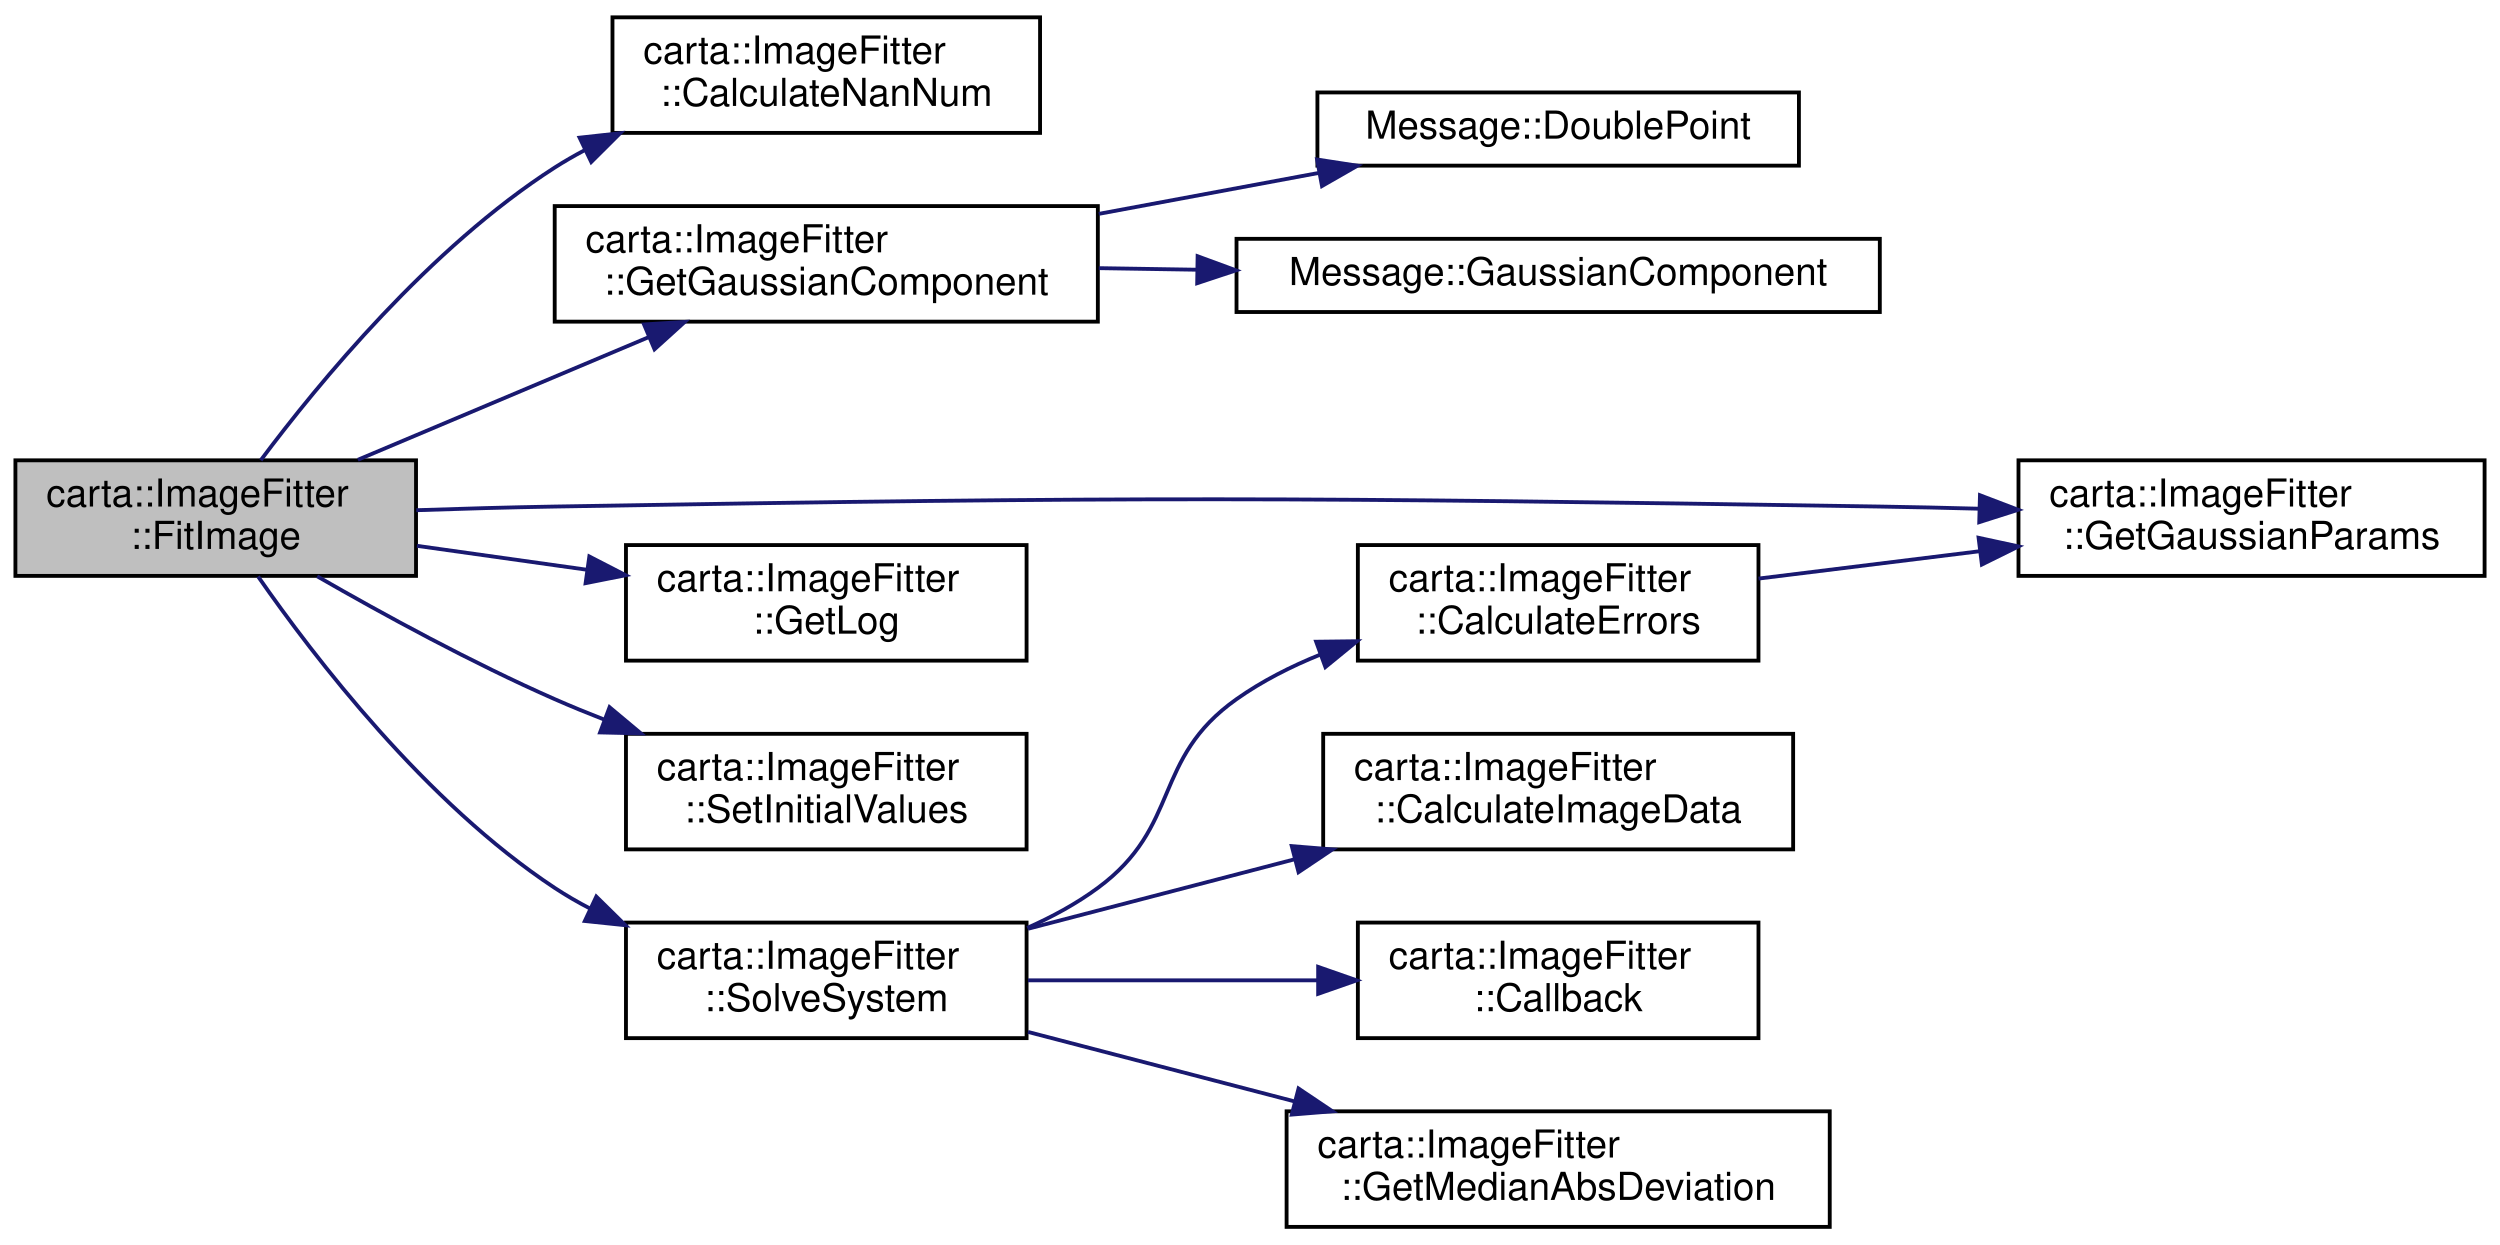
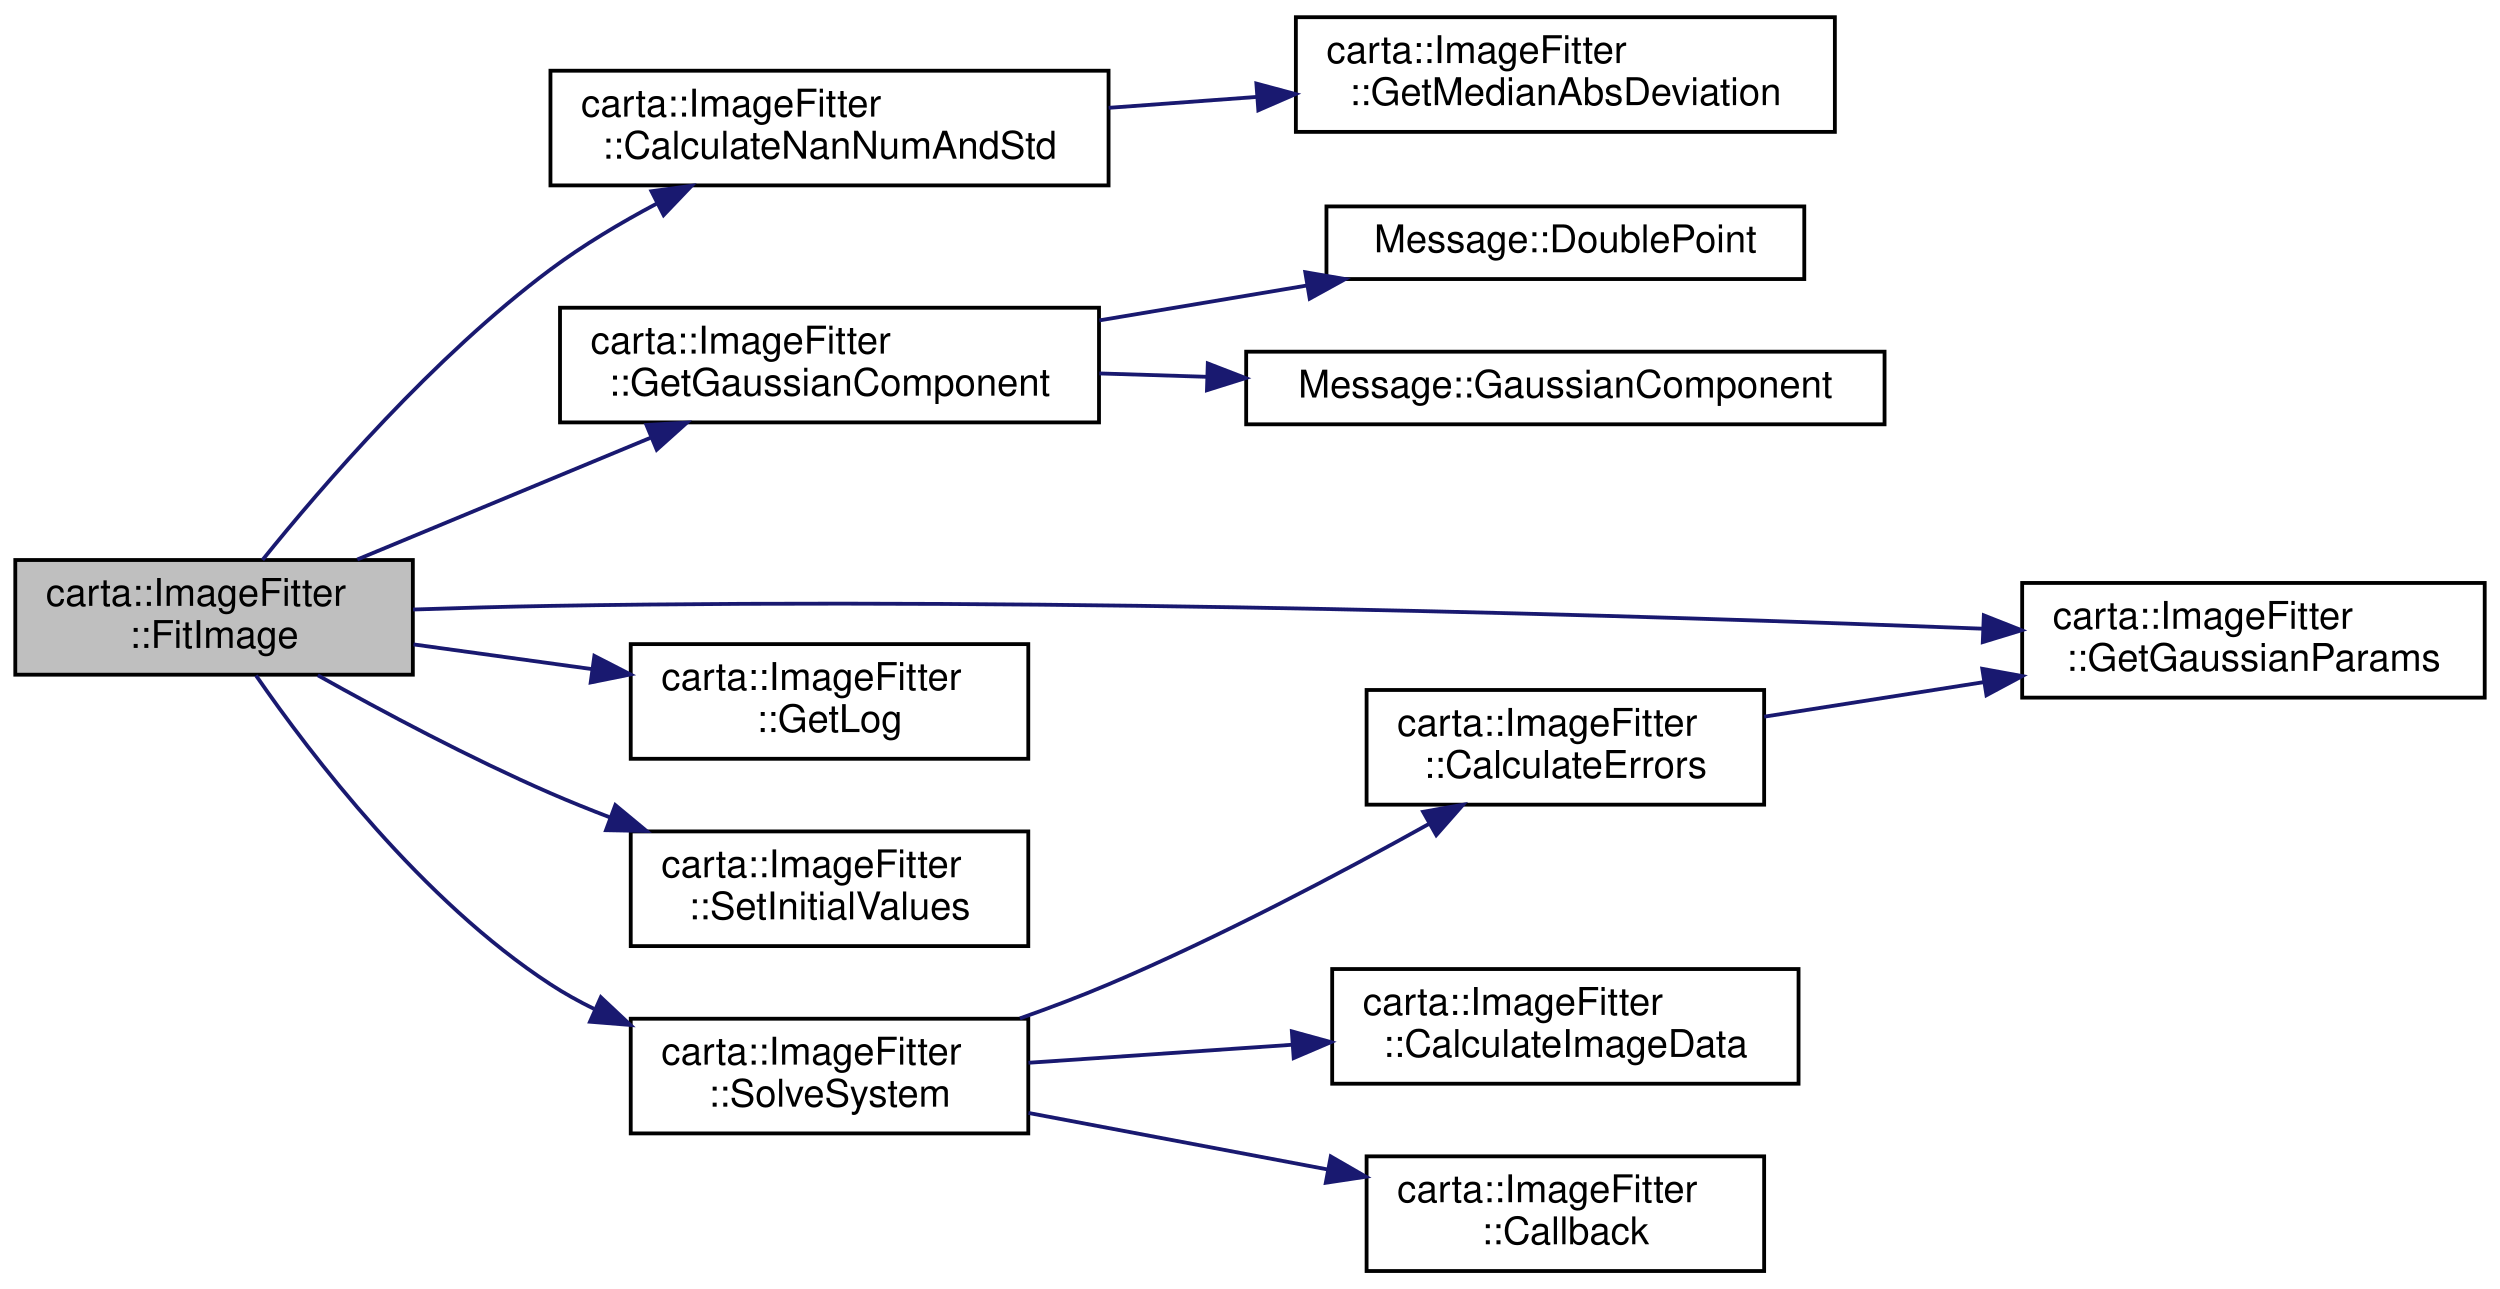
- <svg xmlns="http://www.w3.org/2000/svg" xmlns:xlink="http://www.w3.org/1999/xlink" width="649pt" height="323pt" viewBox="0.00 0.00 649.00 323.00">
-   <g id="graph0" class="graph" transform="scale(1 1) rotate(0) translate(4 319)">
+ <svg xmlns="http://www.w3.org/2000/svg" xmlns:xlink="http://www.w3.org/1999/xlink" width="654pt" height="337pt" viewBox="0.00 0.00 654.00 337.00">
+   <g id="graph0" class="graph" transform="scale(1 1) rotate(0) translate(4 333)">
    <g id="node1" class="node">
      <g id="a_node1">
        <a xlink:title="Fit Gaussian components to an image and generate fitting results along with model and residual data.">
-           <polygon fill="#bfbfbf" stroke="black" points="0,-169.5 0,-199.5 104,-199.5 104,-169.5 0,-169.5" />
-           <text text-anchor="start" x="8" y="-187.5" font-family="Helvetica,sans-Serif" font-size="10.00">carta::ImageFitter</text>
-           <text text-anchor="middle" x="52" y="-176.5" font-family="Helvetica,sans-Serif" font-size="10.00">::FitImage</text>
+           <polygon fill="#bfbfbf" stroke="black" points="0,-156.5 0,-186.5 104,-186.5 104,-156.5 0,-156.5" />
+           <text text-anchor="start" x="8" y="-174.5" font-family="Helvetica,sans-Serif" font-size="10.00">carta::ImageFitter</text>
+           <text text-anchor="middle" x="52" y="-163.5" font-family="Helvetica,sans-Serif" font-size="10.00">::FitImage</text>
        </a>
      </g>
    </g>
    <g id="node2" class="node">
      <g id="a_node2">
-         <a xlink:href="classcarta_1_1ImageFitter.html#a85fff0ddc5414112e3cebbcae80b739b" target="_top" xlink:title="Calculate the number of NaN values in the image data.">
-           <polygon fill="none" stroke="black" points="155,-284.5 155,-314.5 266,-314.5 266,-284.5 155,-284.5" />
-           <text text-anchor="start" x="163" y="-302.5" font-family="Helvetica,sans-Serif" font-size="10.00">carta::ImageFitter</text>
-           <text text-anchor="middle" x="210.5" y="-291.5" font-family="Helvetica,sans-Serif" font-size="10.00">::CalculateNanNum</text>
+         <a xlink:href="classcarta_1_1ImageFitter.html#aaffd05e392d76e77c31a087af5608ab9" target="_top" xlink:title="Calculate the number of NaN values and standard deviation of the image data.">
+           <polygon fill="none" stroke="black" points="140,-284.5 140,-314.5 286,-314.5 286,-284.5 140,-284.5" />
+           <text text-anchor="start" x="148" y="-302.5" font-family="Helvetica,sans-Serif" font-size="10.00">carta::ImageFitter</text>
+           <text text-anchor="middle" x="213" y="-291.5" font-family="Helvetica,sans-Serif" font-size="10.00">::CalculateNanNumAndStd</text>
        </a>
      </g>
    </g>
    <g id="edge1" class="edge">
-       <path fill="none" stroke="midnightblue" d="M63.69,-199.52C78.64,-219.51 107.62,-254.74 140,-275.5 142.47,-277.08 145.05,-278.57 147.71,-279.98" />
-       <polygon fill="midnightblue" stroke="midnightblue" points="146.46,-283.26 156.99,-284.42 149.49,-276.95 146.46,-283.26" />
+       <path fill="none" stroke="midnightblue" d="M64.68,-186.53C80.28,-205.89 109.52,-239.75 140,-262.5 148.53,-268.87 158.33,-274.71 167.88,-279.78" />
+       <polygon fill="midnightblue" stroke="midnightblue" points="166.42,-282.97 176.92,-284.39 169.6,-276.73 166.42,-282.97" />
+     </g>
+     <g id="node4" class="node">
+       <g id="a_node4">
+         <a xlink:href="classcarta_1_1ImageFitter.html#aa7e43e667bf591d24c47a0f5298cc175" target="_top" xlink:title="Create a Gaussian component sub-message from Gaussian parameters.">
+           <polygon fill="none" stroke="black" points="142.5,-222.5 142.5,-252.5 283.5,-252.5 283.5,-222.5 142.5,-222.5" />
+           <text text-anchor="start" x="150.5" y="-240.5" font-family="Helvetica,sans-Serif" font-size="10.00">carta::ImageFitter</text>
+           <text text-anchor="middle" x="213" y="-229.5" font-family="Helvetica,sans-Serif" font-size="10.00">::GetGaussianComponent</text>
+         </a>
+       </g>
+     </g>
+     <g id="edge3" class="edge">
+       <path fill="none" stroke="midnightblue" d="M89.48,-186.64C112.3,-196.12 141.9,-208.4 166.28,-218.52" />
+       <polygon fill="midnightblue" stroke="midnightblue" points="165.11,-221.83 175.69,-222.43 167.8,-215.36 165.11,-221.83" />
+     </g>
+     <g id="node7" class="node">
+       <g id="a_node7">
+         <a xlink:href="classcarta_1_1ImageFitter.html#a8b1cb0f92d5233f3c90f06cfe263c043" target="_top" xlink:title="Extract Gaussian parameters from a vector.">
+           <polygon fill="none" stroke="black" points="525,-150.5 525,-180.5 646,-180.5 646,-150.5 525,-150.5" />
+           <text text-anchor="start" x="533" y="-168.5" font-family="Helvetica,sans-Serif" font-size="10.00">carta::ImageFitter</text>
+           <text text-anchor="middle" x="585.5" y="-157.5" font-family="Helvetica,sans-Serif" font-size="10.00">::GetGaussianParams</text>
+         </a>
+       </g>
+     </g>
+     <g id="edge6" class="edge">
+       <path fill="none" stroke="midnightblue" d="M104.06,-173.55C115.86,-173.95 128.36,-174.3 140,-174.5 272.51,-176.78 427.23,-171.96 514.75,-168.53" />
+       <polygon fill="midnightblue" stroke="midnightblue" points="514.97,-172.02 524.83,-168.13 514.7,-165.03 514.97,-172.02" />
+     </g>
+     <g id="node8" class="node">
+       <g id="a_node8">
+         <a xlink:href="classcarta_1_1ImageFitter.html#af94fd497184c191cee7e2ccfed44c085" target="_top" xlink:title="Retrieve a log message describing the fitting status.">
+           <polygon fill="none" stroke="black" points="161,-134.5 161,-164.5 265,-164.5 265,-134.5 161,-134.5" />
+           <text text-anchor="start" x="169" y="-152.5" font-family="Helvetica,sans-Serif" font-size="10.00">carta::ImageFitter</text>
+           <text text-anchor="middle" x="213" y="-141.5" font-family="Helvetica,sans-Serif" font-size="10.00">::GetLog</text>
+         </a>
+       </g>
+     </g>
+     <g id="edge7" class="edge">
+       <path fill="none" stroke="midnightblue" d="M104.18,-164.42C119.08,-162.36 135.5,-160.09 150.93,-157.95" />
+       <polygon fill="midnightblue" stroke="midnightblue" points="151.49,-161.41 160.91,-156.57 150.53,-154.47 151.49,-161.41" />
+     </g>
+     <g id="node9" class="node">
+       <g id="a_node9">
+         <a xlink:href="classcarta_1_1ImageFitter.html#a621c8378ac1d751ba73f1d3cb6658890" target="_top" xlink:title="Set initial fitting parameters for the fitting.">
+           <polygon fill="none" stroke="black" points="161,-85.5 161,-115.5 265,-115.5 265,-85.5 161,-85.5" />
+           <text text-anchor="start" x="169" y="-103.5" font-family="Helvetica,sans-Serif" font-size="10.00">carta::ImageFitter</text>
+           <text text-anchor="middle" x="213" y="-92.5" font-family="Helvetica,sans-Serif" font-size="10.00">::SetInitialValues</text>
+         </a>
+       </g>
+     </g>
+     <g id="edge8" class="edge">
+       <path fill="none" stroke="midnightblue" d="M79.14,-156.34C96.15,-146.81 119.01,-134.63 140,-125.5 145.01,-123.32 150.27,-121.2 155.57,-119.17" />
+       <polygon fill="midnightblue" stroke="midnightblue" points="156.97,-122.38 165.12,-115.62 154.53,-115.82 156.97,-122.38" />
+     </g>
+     <g id="node10" class="node">
+       <g id="a_node10">
+         <a xlink:href="classcarta_1_1ImageFitter.html#a3796f44fac3ba6b9dbe37b9261491abe" target="_top" xlink:title="Main function for the multiple Gaussian image fitting.">
+           <polygon fill="none" stroke="black" points="161,-36.5 161,-66.5 265,-66.5 265,-36.5 161,-36.5" />
+           <text text-anchor="start" x="169" y="-54.5" font-family="Helvetica,sans-Serif" font-size="10.00">carta::ImageFitter</text>
+           <text text-anchor="middle" x="213" y="-43.5" font-family="Helvetica,sans-Serif" font-size="10.00">::SolveSystem</text>
+         </a>
+       </g>
+     </g>
+     <g id="edge9" class="edge">
+       <path fill="none" stroke="midnightblue" d="M62.97,-156.29C77.51,-135.24 106.47,-97.38 140,-75.5 143.6,-73.15 147.45,-71.01 151.43,-69.06" />
+       <polygon fill="midnightblue" stroke="midnightblue" points="153.18,-72.12 160.9,-64.87 150.34,-65.72 153.18,-72.12" />
    </g>
    <g id="node3" class="node">
      <g id="a_node3">
-         <a xlink:href="classcarta_1_1ImageFitter.html#aa7e43e667bf591d24c47a0f5298cc175" target="_top" xlink:title="Create a Gaussian component sub-message from Gaussian parameters.">
-           <polygon fill="none" stroke="black" points="140,-235.5 140,-265.5 281,-265.5 281,-235.5 140,-235.5" />
-           <text text-anchor="start" x="148" y="-253.5" font-family="Helvetica,sans-Serif" font-size="10.00">carta::ImageFitter</text>
-           <text text-anchor="middle" x="210.5" y="-242.5" font-family="Helvetica,sans-Serif" font-size="10.00">::GetGaussianComponent</text>
+         <a xlink:href="classcarta_1_1ImageFitter.html#a69cbe382ee0df6a3aae2d1e239427b44" target="_top" xlink:title="Calculate the Median Absolute Deviation (MAD) of an array of data.">
+           <polygon fill="none" stroke="black" points="335,-298.5 335,-328.5 476,-328.5 476,-298.5 335,-298.5" />
+           <text text-anchor="start" x="343" y="-316.5" font-family="Helvetica,sans-Serif" font-size="10.00">carta::ImageFitter</text>
+           <text text-anchor="middle" x="405.5" y="-305.5" font-family="Helvetica,sans-Serif" font-size="10.00">::GetMedianAbsDeviation</text>
        </a>
      </g>
    </g>
    <g id="edge2" class="edge">
-       <path fill="none" stroke="midnightblue" d="M88.9,-199.64C111.37,-209.12 140.5,-221.4 164.5,-231.52" />
-       <polygon fill="midnightblue" stroke="midnightblue" points="163.19,-234.77 173.76,-235.43 165.91,-228.32 163.19,-234.77" />
+       <path fill="none" stroke="midnightblue" d="M286.02,-304.79C298.66,-305.72 311.88,-306.69 324.71,-307.64" />
+       <polygon fill="midnightblue" stroke="midnightblue" points="324.67,-311.14 334.9,-308.39 325.18,-304.16 324.67,-311.14" />
+     </g>
+     <g id="node5" class="node">
+       <g id="a_node5">
+         <a xlink:href="classMessage.html#a2e8cdef60c335b1a50208053aa4b7f22" target="_top" xlink:title=" ">
+           <polygon fill="none" stroke="black" points="343,-260 343,-279 468,-279 468,-260 343,-260" />
+           <text text-anchor="middle" x="405.5" y="-267" font-family="Helvetica,sans-Serif" font-size="10.00">Message::DoublePoint</text>
+         </a>
+       </g>
+     </g>
+     <g id="edge4" class="edge">
+       <path fill="none" stroke="midnightblue" d="M283.58,-249.19C301.26,-252.16 320.22,-255.34 337.76,-258.29" />
+       <polygon fill="midnightblue" stroke="midnightblue" points="337.46,-261.79 347.9,-259.99 338.62,-254.88 337.46,-261.79" />
    </g>
    <g id="node6" class="node">
      <g id="a_node6">
-         <a xlink:href="classcarta_1_1ImageFitter.html#a8b1cb0f92d5233f3c90f06cfe263c043" target="_top" xlink:title="Extract Gaussian parameters from a vector.">
-           <polygon fill="none" stroke="black" points="520,-169.5 520,-199.5 641,-199.5 641,-169.5 520,-169.5" />
-           <text text-anchor="start" x="528" y="-187.5" font-family="Helvetica,sans-Serif" font-size="10.00">carta::ImageFitter</text>
-           <text text-anchor="middle" x="580.5" y="-176.5" font-family="Helvetica,sans-Serif" font-size="10.00">::GetGaussianParams</text>
+         <a xlink:href="classMessage.html#a0ed9dfcb0fca84572479e2b4abb7af52" target="_top" xlink:title=" ">
+           <polygon fill="none" stroke="black" points="322,-222 322,-241 489,-241 489,-222 322,-222" />
+           <text text-anchor="middle" x="405.5" y="-229" font-family="Helvetica,sans-Serif" font-size="10.00">Message::GaussianComponent</text>
        </a>
      </g>
    </g>
    <g id="edge5" class="edge">
-       <path fill="none" stroke="midnightblue" d="M104.06,-186.55C115.86,-186.95 128.36,-187.3 140,-187.5 292.87,-190.13 331.13,-189.9 484,-187.5 492.34,-187.37 501.1,-187.17 509.78,-186.94" />
-       <polygon fill="midnightblue" stroke="midnightblue" points="510,-190.44 519.9,-186.66 509.81,-183.44 510,-190.44" />
+       <path fill="none" stroke="midnightblue" d="M283.58,-235.31C292.72,-235.02 302.19,-234.72 311.63,-234.43" />
+       <polygon fill="midnightblue" stroke="midnightblue" points="311.96,-237.92 321.84,-234.1 311.74,-230.92 311.96,-237.92" />
    </g>
-     <g id="node7" class="node">
-       <g id="a_node7">
-         <a xlink:href="classcarta_1_1ImageFitter.html#af94fd497184c191cee7e2ccfed44c085" target="_top" xlink:title="Retrieve a log message describing the fitting status.">
-           <polygon fill="none" stroke="black" points="158.5,-147.5 158.5,-177.5 262.5,-177.5 262.5,-147.5 158.5,-147.5" />
-           <text text-anchor="start" x="166.5" y="-165.5" font-family="Helvetica,sans-Serif" font-size="10.00">carta::ImageFitter</text>
-           <text text-anchor="middle" x="210.5" y="-154.5" font-family="Helvetica,sans-Serif" font-size="10.00">::GetLog</text>
+     <g id="node11" class="node">
+       <g id="a_node11">
+         <a xlink:href="classcarta_1_1ImageFitter.html#adb41334cf11084df588a1a9752c4df29" target="_top" xlink:title="Calculate parameter errors after fitting.">
+           <polygon fill="none" stroke="black" points="353.5,-122.5 353.5,-152.5 457.5,-152.5 457.5,-122.5 353.5,-122.5" />
+           <text text-anchor="start" x="361.5" y="-140.5" font-family="Helvetica,sans-Serif" font-size="10.00">carta::ImageFitter</text>
+           <text text-anchor="middle" x="405.5" y="-129.5" font-family="Helvetica,sans-Serif" font-size="10.00">::CalculateErrors</text>
        </a>
      </g>
    </g>
-     <g id="edge6" class="edge">
-       <path fill="none" stroke="midnightblue" d="M104.24,-177.3C118.37,-175.31 133.83,-173.14 148.45,-171.08" />
-       <polygon fill="midnightblue" stroke="midnightblue" points="148.99,-174.54 158.41,-169.68 148.02,-167.61 148.99,-174.54" />
-     </g>
-     <g id="node8" class="node">
-       <g id="a_node8">
-         <a xlink:href="classcarta_1_1ImageFitter.html#a621c8378ac1d751ba73f1d3cb6658890" target="_top" xlink:title="Set initial fitting parameters for the fitting.">
-           <polygon fill="none" stroke="black" points="158.5,-98.5 158.5,-128.5 262.5,-128.5 262.5,-98.5 158.5,-98.5" />
-           <text text-anchor="start" x="166.5" y="-116.5" font-family="Helvetica,sans-Serif" font-size="10.00">carta::ImageFitter</text>
-           <text text-anchor="middle" x="210.5" y="-105.5" font-family="Helvetica,sans-Serif" font-size="10.00">::SetInitialValues</text>
-         </a>
-       </g>
-     </g>
-     <g id="edge7" class="edge">
-       <path fill="none" stroke="midnightblue" d="M78.34,-169.39C95.41,-159.57 118.62,-146.89 140,-137.5 144.12,-135.69 148.43,-133.92 152.79,-132.22" />
-       <polygon fill="midnightblue" stroke="midnightblue" points="154.24,-135.41 162.37,-128.61 151.78,-128.86 154.24,-135.41" />
-     </g>
-     <g id="node9" class="node">
-       <g id="a_node9">
-         <a xlink:href="classcarta_1_1ImageFitter.html#a3796f44fac3ba6b9dbe37b9261491abe" target="_top" xlink:title="Main function for the multiple Gaussian image fitting.">
-           <polygon fill="none" stroke="black" points="158.5,-49.5 158.5,-79.5 262.5,-79.5 262.5,-49.5 158.5,-49.5" />
-           <text text-anchor="start" x="166.5" y="-67.5" font-family="Helvetica,sans-Serif" font-size="10.00">carta::ImageFitter</text>
-           <text text-anchor="middle" x="210.5" y="-56.5" font-family="Helvetica,sans-Serif" font-size="10.00">::SolveSystem</text>
-         </a>
-       </g>
-     </g>
-     <g id="edge8" class="edge">
-       <path fill="none" stroke="midnightblue" d="M63,-169.34C77.58,-148.35 106.59,-110.56 140,-88.5 142.91,-86.58 145.99,-84.79 149.18,-83.14" />
-       <polygon fill="midnightblue" stroke="midnightblue" points="150.8,-86.24 158.35,-78.81 147.82,-79.91 150.8,-86.24" />
-     </g>
-     <g id="node4" class="node">
-       <g id="a_node4">
-         <a xlink:href="classMessage.html#a2e8cdef60c335b1a50208053aa4b7f22" target="_top" xlink:title=" ">
-           <polygon fill="none" stroke="black" points="338,-276 338,-295 463,-295 463,-276 338,-276" />
-           <text text-anchor="middle" x="400.5" y="-283" font-family="Helvetica,sans-Serif" font-size="10.00">Message::DoublePoint</text>
-         </a>
-       </g>
-     </g>
-     <g id="edge3" class="edge">
-       <path fill="none" stroke="midnightblue" d="M281.24,-263.48C300.02,-266.98 320.18,-270.73 338.45,-274.13" />
-       <polygon fill="midnightblue" stroke="midnightblue" points="337.91,-277.59 348.38,-275.98 339.19,-270.71 337.91,-277.59" />
-     </g>
-     <g id="node5" class="node">
-       <g id="a_node5">
-         <a xlink:href="classMessage.html#a0ed9dfcb0fca84572479e2b4abb7af52" target="_top" xlink:title=" ">
-           <polygon fill="none" stroke="black" points="317,-238 317,-257 484,-257 484,-238 317,-238" />
-           <text text-anchor="middle" x="400.5" y="-245" font-family="Helvetica,sans-Serif" font-size="10.00">Message::GaussianComponent</text>
-         </a>
-       </g>
-     </g>
-     <g id="edge4" class="edge">
-       <path fill="none" stroke="midnightblue" d="M281.24,-249.39C289.57,-249.25 298.18,-249.12 306.78,-248.98" />
-       <polygon fill="midnightblue" stroke="midnightblue" points="306.9,-252.48 316.85,-248.82 306.79,-245.48 306.9,-252.48" />
-     </g>
-     <g id="node10" class="node">
-       <g id="a_node10">
-         <a xlink:href="classcarta_1_1ImageFitter.html#adb41334cf11084df588a1a9752c4df29" target="_top" xlink:title="Calculate parameter errors after fitting.">
-           <polygon fill="none" stroke="black" points="348.5,-147.5 348.5,-177.5 452.5,-177.5 452.5,-147.5 348.5,-147.5" />
-           <text text-anchor="start" x="356.5" y="-165.5" font-family="Helvetica,sans-Serif" font-size="10.00">carta::ImageFitter</text>
-           <text text-anchor="middle" x="400.5" y="-154.5" font-family="Helvetica,sans-Serif" font-size="10.00">::CalculateErrors</text>
-         </a>
-       </g>
-     </g>
-     <g id="edge9" class="edge">
-       <path fill="none" stroke="midnightblue" d="M262.66,-78.11C269.15,-80.98 275.45,-84.41 281,-88.5 302.76,-104.53 294.94,-121.89 317,-137.5 323.6,-142.17 331.09,-145.98 338.8,-149.09" />
-       <polygon fill="midnightblue" stroke="midnightblue" points="337.67,-152.41 348.27,-152.54 340.07,-145.83 337.67,-152.41" />
-     </g>
-     <g id="node11" class="node">
-       <g id="a_node11">
-         <a xlink:href="classcarta_1_1ImageFitter.html#a5824b306b9f2af74b8c26a60f5bd95d5" target="_top" xlink:title="Calculate the model and residual image data after fitting.">
-           <polygon fill="none" stroke="black" points="339.5,-98.5 339.5,-128.5 461.5,-128.5 461.5,-98.5 339.5,-98.5" />
-           <text text-anchor="start" x="347.5" y="-116.5" font-family="Helvetica,sans-Serif" font-size="10.00">carta::ImageFitter</text>
-           <text text-anchor="middle" x="400.5" y="-105.5" font-family="Helvetica,sans-Serif" font-size="10.00">::CalculateImageData</text>
-         </a>
-       </g>
-     </g>
-     <g id="edge11" class="edge">
-       <path fill="none" stroke="midnightblue" d="M262.87,-77.89C284.18,-83.44 309.2,-89.96 331.96,-95.9" />
-       <polygon fill="midnightblue" stroke="midnightblue" points="331.34,-99.35 341.9,-98.49 333.1,-92.58 331.34,-99.35" />
+     <g id="edge10" class="edge">
+       <path fill="none" stroke="midnightblue" d="M262.81,-66.59C270.64,-69.35 278.6,-72.36 286,-75.5 315.05,-87.85 346.67,-104.57 369.93,-117.53" />
+       <polygon fill="midnightblue" stroke="midnightblue" points="368.29,-120.63 378.73,-122.48 371.73,-114.53 368.29,-120.63" />
    </g>
    <g id="node12" class="node">
      <g id="a_node12">
-         <a xlink:href="classcarta_1_1ImageFitter.html#ac84e37d5ca28378c500f18c6a4d9be1b" target="_top" xlink:title="Called after each iteration of the fitting.">
-           <polygon fill="none" stroke="black" points="348.5,-49.5 348.5,-79.5 452.5,-79.5 452.5,-49.5 348.5,-49.5" />
-           <text text-anchor="start" x="356.5" y="-67.5" font-family="Helvetica,sans-Serif" font-size="10.00">carta::ImageFitter</text>
-           <text text-anchor="middle" x="400.5" y="-56.5" font-family="Helvetica,sans-Serif" font-size="10.00">::Callback</text>
+         <a xlink:href="classcarta_1_1ImageFitter.html#a5824b306b9f2af74b8c26a60f5bd95d5" target="_top" xlink:title="Calculate the model and residual image data after fitting.">
+           <polygon fill="none" stroke="black" points="344.5,-49.5 344.5,-79.5 466.5,-79.5 466.5,-49.5 344.5,-49.5" />
+           <text text-anchor="start" x="352.5" y="-67.5" font-family="Helvetica,sans-Serif" font-size="10.00">carta::ImageFitter</text>
+           <text text-anchor="middle" x="405.5" y="-56.5" font-family="Helvetica,sans-Serif" font-size="10.00">::CalculateImageData</text>
        </a>
      </g>
    </g>
    <g id="edge12" class="edge">
-       <path fill="none" stroke="midnightblue" d="M262.87,-64.5C286.08,-64.5 313.69,-64.5 338,-64.5" />
-       <polygon fill="midnightblue" stroke="midnightblue" points="338.19,-68 348.19,-64.5 338.19,-61 338.19,-68" />
+       <path fill="none" stroke="midnightblue" d="M265.05,-54.98C286.27,-56.43 311.24,-58.14 334.15,-59.7" />
+       <polygon fill="midnightblue" stroke="midnightblue" points="333.95,-63.19 344.17,-60.38 334.43,-56.21 333.95,-63.19" />
    </g>
    <g id="node13" class="node">
      <g id="a_node13">
-         <a xlink:href="classcarta_1_1ImageFitter.html#a69cbe382ee0df6a3aae2d1e239427b44" target="_top" xlink:title="Calculate the Median Absolute Deviation (MAD) of an array of data.">
-           <polygon fill="none" stroke="black" points="330,-0.5 330,-30.5 471,-30.5 471,-0.5 330,-0.5" />
-           <text text-anchor="start" x="338" y="-18.5" font-family="Helvetica,sans-Serif" font-size="10.00">carta::ImageFitter</text>
-           <text text-anchor="middle" x="400.5" y="-7.5" font-family="Helvetica,sans-Serif" font-size="10.00">::GetMedianAbsDeviation</text>
+         <a xlink:href="classcarta_1_1ImageFitter.html#ac84e37d5ca28378c500f18c6a4d9be1b" target="_top" xlink:title="Called after each iteration of the fitting.">
+           <polygon fill="none" stroke="black" points="353.5,-0.5 353.5,-30.5 457.5,-30.5 457.5,-0.5 353.5,-0.5" />
+           <text text-anchor="start" x="361.5" y="-18.5" font-family="Helvetica,sans-Serif" font-size="10.00">carta::ImageFitter</text>
+           <text text-anchor="middle" x="405.5" y="-7.5" font-family="Helvetica,sans-Serif" font-size="10.00">::Callback</text>
        </a>
      </g>
    </g>
    <g id="edge13" class="edge">
-       <path fill="none" stroke="midnightblue" d="M262.87,-51.11C284.18,-45.56 309.2,-39.04 331.96,-33.1" />
-       <polygon fill="midnightblue" stroke="midnightblue" points="333.1,-36.42 341.9,-30.51 331.34,-29.65 333.1,-36.42" />
+       <path fill="none" stroke="midnightblue" d="M265.05,-41.85C289.18,-37.29 318.17,-31.81 343.46,-27.04" />
+       <polygon fill="midnightblue" stroke="midnightblue" points="344.13,-30.47 353.31,-25.17 342.83,-23.59 344.13,-30.47" />
    </g>
-     <g id="edge10" class="edge">
-       <path fill="none" stroke="midnightblue" d="M452.51,-168.8C470.36,-171.01 490.72,-173.53 509.83,-175.89" />
-       <polygon fill="midnightblue" stroke="midnightblue" points="509.64,-179.39 520,-177.15 510.5,-172.45 509.64,-179.39" />
+     <g id="edge11" class="edge">
+       <path fill="none" stroke="midnightblue" d="M457.51,-145.52C475.44,-148.34 495.91,-151.56 515.1,-154.58" />
+       <polygon fill="midnightblue" stroke="midnightblue" points="514.57,-158.04 525,-156.14 515.66,-151.13 514.57,-158.04" />
    </g>
  </g>
</svg>
